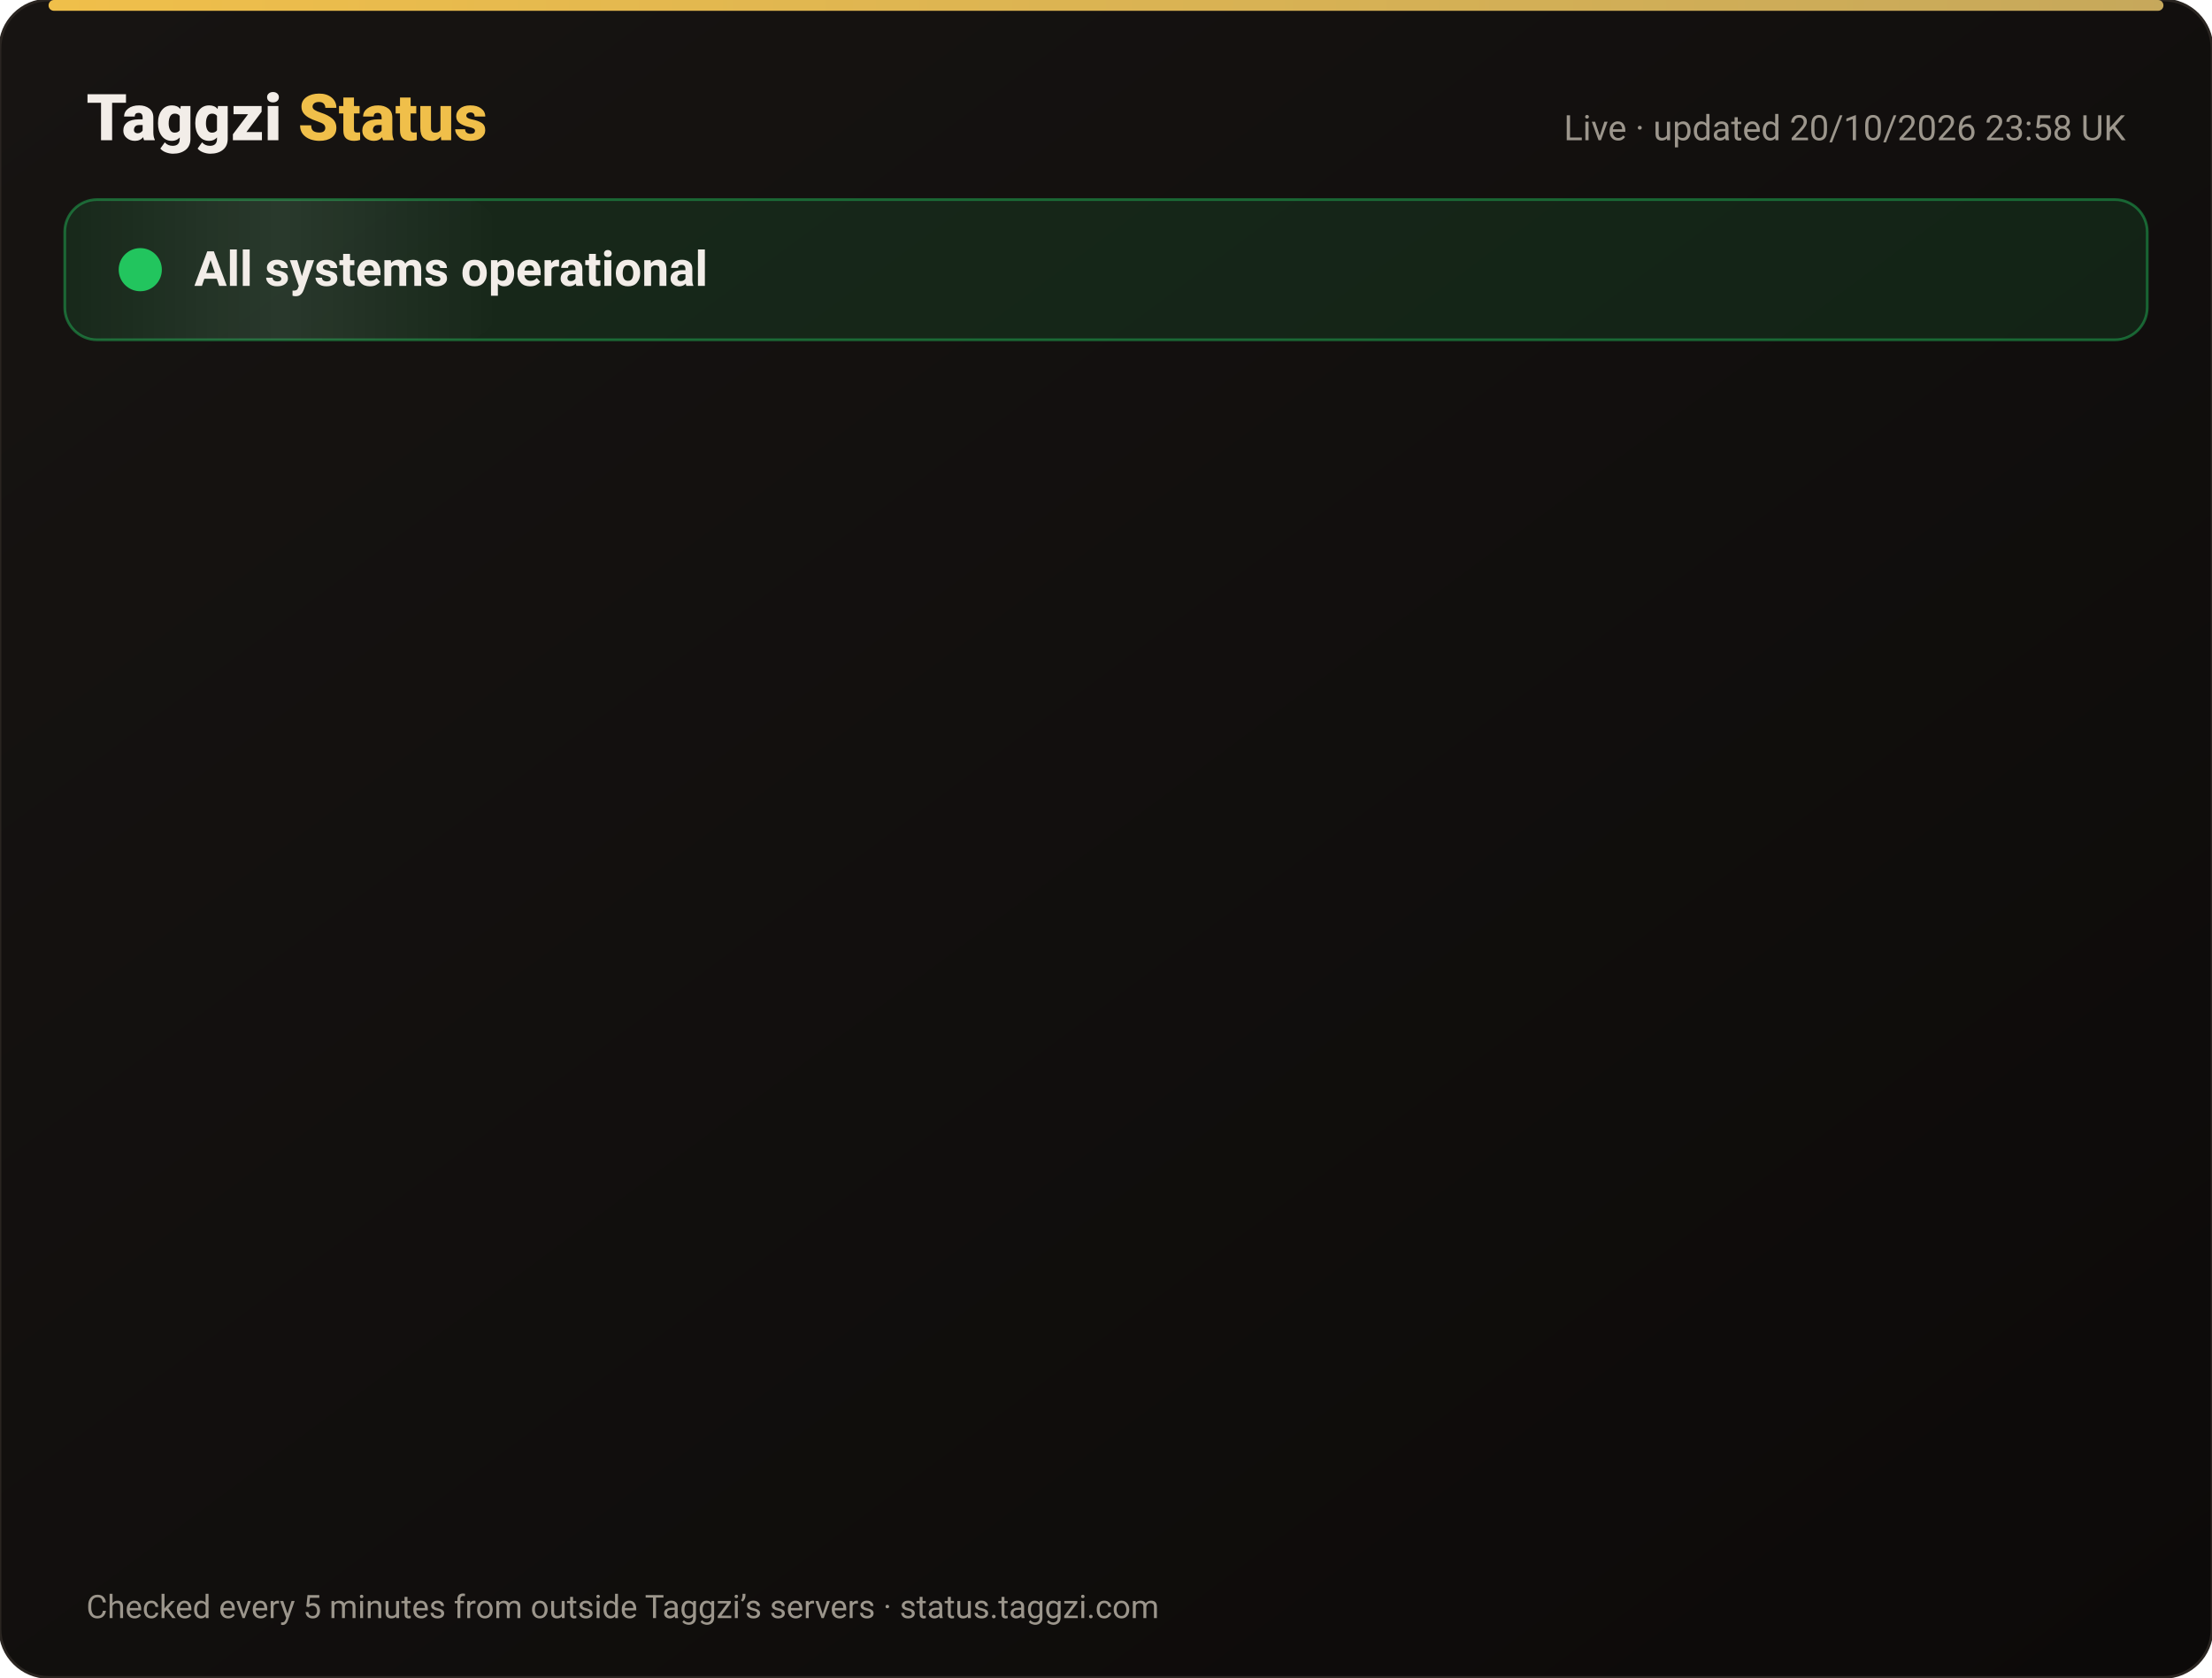
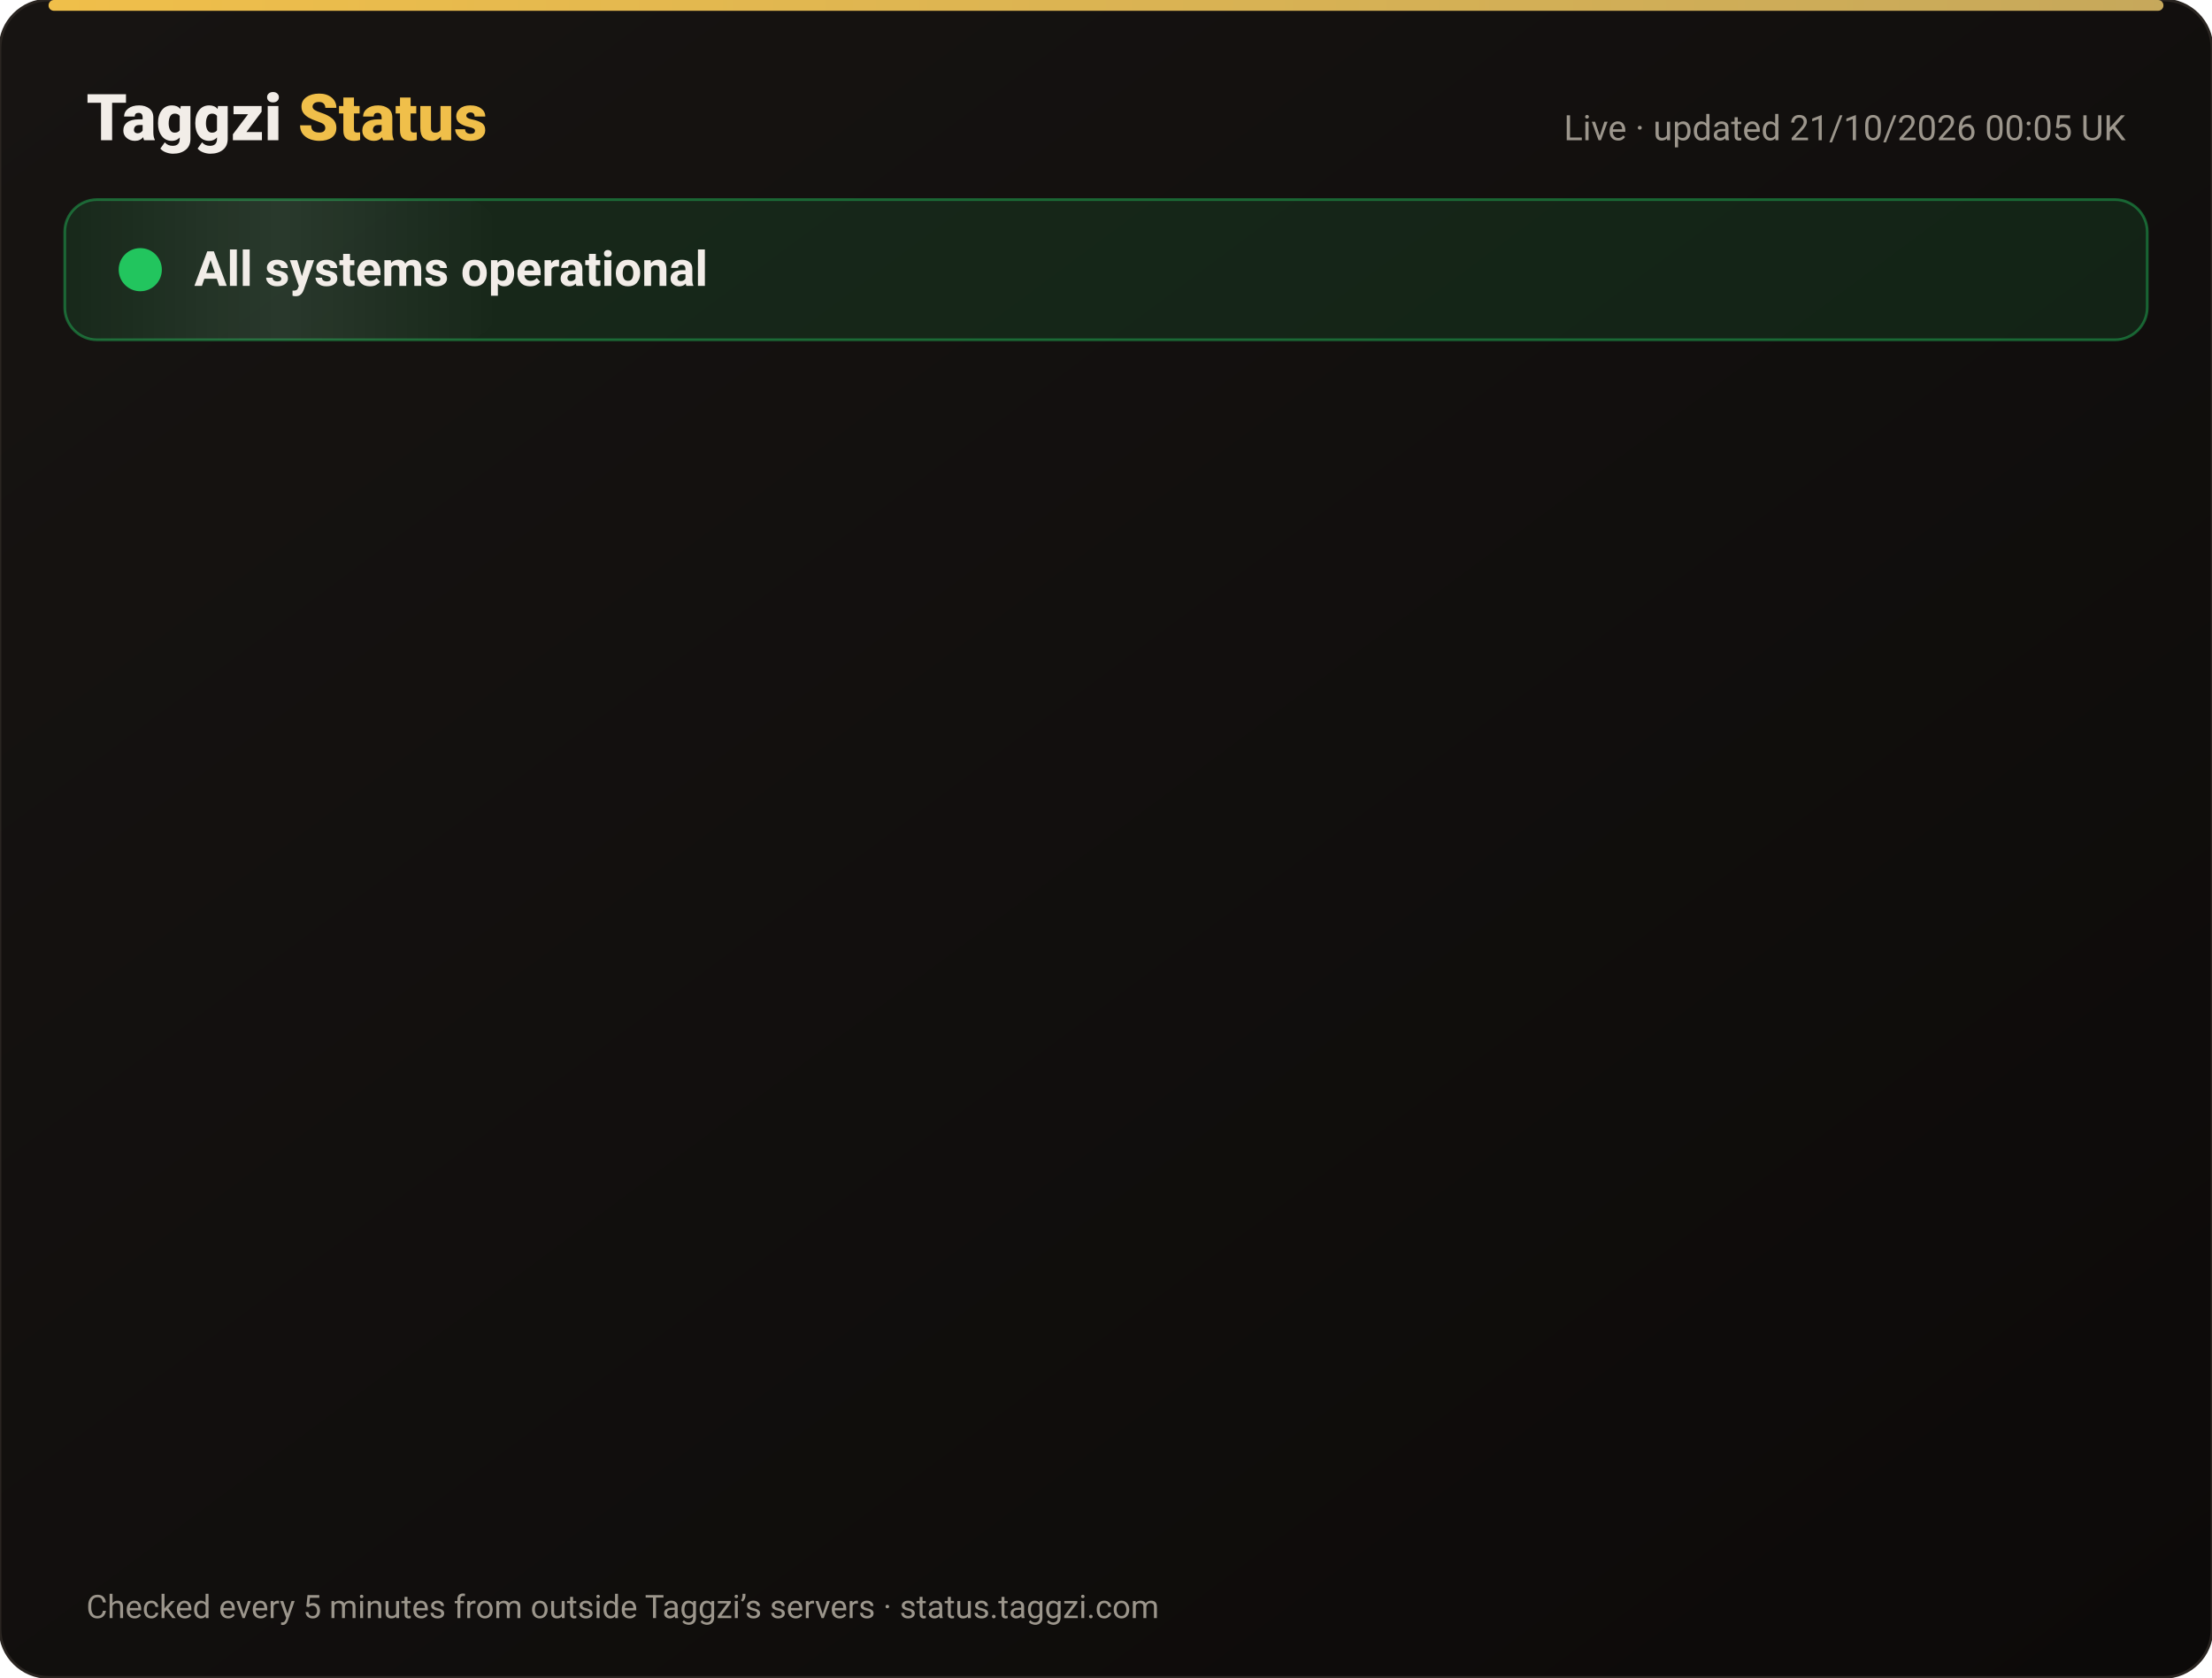
<svg xmlns="http://www.w3.org/2000/svg" width="820" height="622" viewBox="0 0 820 622" font-family="-apple-system,Segoe UI,Roboto,Helvetica,Arial,sans-serif">
  <defs>
    <linearGradient id="bg" x1="0" y1="0" x2="1" y2="1">
      <stop offset="0" stop-color="#171412" />
      <stop offset="1" stop-color="#0C0A09" />
    </linearGradient>
    <linearGradient id="gold" x1="0" x2="1">
      <stop offset="0" stop-color="#F0BF4A" />
      <stop offset="1" stop-color="#c6a85b" />
    </linearGradient>
    <linearGradient id="shine" x1="0" x2="1">
      <stop offset="0" stop-color="#fff" stop-opacity="0" />
      <stop offset=".5" stop-color="#fff" stop-opacity=".08" />
      <stop offset="1" stop-color="#fff" stop-opacity="0" />
    </linearGradient>
  </defs>
  <rect width="820" height="622" rx="18" fill="url(#bg)" stroke="#2a2521" />
  <rect x="18" y="0" width="784" height="4" rx="2" fill="url(#gold)" />
  <text x="32" y="52" font-size="24" font-weight="800" fill="#F2EDE8">Taggzi <tspan fill="#F0BF4A">Status</tspan>
  </text>
-   <text x="788" y="52" font-size="13" fill="#9C968C" text-anchor="end">Live · updated 20/10/2026 23:58 UK</text>
+   <text x="788" y="52" font-size="13" fill="#9C968C" text-anchor="end">Live · updated 21/10/2026 00:05 UK</text>
  <rect x="24" y="74" width="772" height="52" rx="12" fill="#22c55e" fill-opacity=".12" stroke="#22c55e" stroke-opacity=".45" />
  <rect x="24" y="74" width="160" height="52" rx="12" fill="url(#shine)">
    <animate attributeName="x" from="-160" to="820" dur="4s" repeatCount="indefinite" />
  </rect>
  <circle cx="52" cy="100" r="7" fill="#22c55e" />
  <circle cx="52" cy="100" r="7" fill="none" stroke="#22c55e" stroke-width="2">
    <animate attributeName="r" values="7;15;7" dur="2s" repeatCount="indefinite" />
    <animate attributeName="opacity" values=".9;0;.9" dur="2s" repeatCount="indefinite" />
  </circle>
  <text x="72" y="106" font-size="18" font-weight="700" fill="#F2EDE8">All systems operational</text>
  <g opacity="0">
    <animate attributeName="opacity" from="0" to="1" begin="0.00s" dur=".6s" fill="freeze" />
    <line x1="32" y1="188" x2="788" y2="188" stroke="#2a2521" />
    <circle cx="44" cy="166" r="6" fill="#22c55e">
      <animate attributeName="opacity" values="1;.45;1" dur="2.4s" begin="0.00s" repeatCount="indefinite" />
    </circle>
    <text x="62" y="171" font-size="15" font-weight="650" fill="#F2EDE8">Website</text>
    <text x="630" y="171" font-size="13" fill="#9C968C" text-anchor="end">100.00% uptime</text>
    <rect x="648" y="154" width="140" height="24" rx="12" fill="#22c55e" fill-opacity=".14" stroke="#22c55e" stroke-opacity=".5" />
    <text x="718" y="171" font-size="12" font-weight="700" fill="#22c55e" text-anchor="middle">Operational</text>
  </g>
  <g opacity="0">
    <animate attributeName="opacity" from="0" to="1" begin="0.15s" dur=".6s" fill="freeze" />
    <line x1="32" y1="234" x2="788" y2="234" stroke="#2a2521" />
    <circle cx="44" cy="212" r="6" fill="#22c55e">
      <animate attributeName="opacity" values="1;.45;1" dur="2.4s" begin="0.15s" repeatCount="indefinite" />
    </circle>
    <text x="62" y="217" font-size="15" font-weight="650" fill="#F2EDE8">Tag scans</text>
    <text x="630" y="217" font-size="13" fill="#9C968C" text-anchor="end">100.00% uptime</text>
    <rect x="648" y="200" width="140" height="24" rx="12" fill="#22c55e" fill-opacity=".14" stroke="#22c55e" stroke-opacity=".5" />
    <text x="718" y="217" font-size="12" font-weight="700" fill="#22c55e" text-anchor="middle">Operational</text>
  </g>
  <g opacity="0">
    <animate attributeName="opacity" from="0" to="1" begin="0.30s" dur=".6s" fill="freeze" />
    <line x1="32" y1="280" x2="788" y2="280" stroke="#2a2521" />
    <circle cx="44" cy="258" r="6" fill="#22c55e">
      <animate attributeName="opacity" values="1;.45;1" dur="2.4s" begin="0.30s" repeatCount="indefinite" />
    </circle>
    <text x="62" y="263" font-size="15" font-weight="650" fill="#F2EDE8">Manual tag lookup</text>
    <text x="630" y="263" font-size="13" fill="#9C968C" text-anchor="end">100.00% uptime</text>
    <rect x="648" y="246" width="140" height="24" rx="12" fill="#22c55e" fill-opacity=".14" stroke="#22c55e" stroke-opacity=".5" />
    <text x="718" y="263" font-size="12" font-weight="700" fill="#22c55e" text-anchor="middle">Operational</text>
  </g>
  <g opacity="0">
    <animate attributeName="opacity" from="0" to="1" begin="0.45s" dur=".6s" fill="freeze" />
    <line x1="32" y1="326" x2="788" y2="326" stroke="#2a2521" />
    <circle cx="44" cy="304" r="6" fill="#22c55e">
      <animate attributeName="opacity" values="1;.45;1" dur="2.4s" begin="0.45s" repeatCount="indefinite" />
    </circle>
    <text x="62" y="309" font-size="15" font-weight="650" fill="#F2EDE8">App &amp; login</text>
    <text x="630" y="309" font-size="13" fill="#9C968C" text-anchor="end">100.00% uptime</text>
    <rect x="648" y="292" width="140" height="24" rx="12" fill="#22c55e" fill-opacity=".14" stroke="#22c55e" stroke-opacity=".5" />
    <text x="718" y="309" font-size="12" font-weight="700" fill="#22c55e" text-anchor="middle">Operational</text>
  </g>
  <g opacity="0">
    <animate attributeName="opacity" from="0" to="1" begin="0.60s" dur=".6s" fill="freeze" />
    <line x1="32" y1="372" x2="788" y2="372" stroke="#2a2521" />
    <circle cx="44" cy="350" r="6" fill="#22c55e">
      <animate attributeName="opacity" values="1;.45;1" dur="2.4s" begin="0.60s" repeatCount="indefinite" />
    </circle>
    <text x="62" y="355" font-size="15" font-weight="650" fill="#F2EDE8">Community alerts</text>
    <text x="630" y="355" font-size="13" fill="#9C968C" text-anchor="end">100.00% uptime</text>
    <rect x="648" y="338" width="140" height="24" rx="12" fill="#22c55e" fill-opacity=".14" stroke="#22c55e" stroke-opacity=".5" />
    <text x="718" y="355" font-size="12" font-weight="700" fill="#22c55e" text-anchor="middle">Operational</text>
  </g>
  <g opacity="0">
    <animate attributeName="opacity" from="0" to="1" begin="0.75s" dur=".6s" fill="freeze" />
    <line x1="32" y1="418" x2="788" y2="418" stroke="#2a2521" />
    <circle cx="44" cy="396" r="6" fill="#22c55e">
      <animate attributeName="opacity" values="1;.45;1" dur="2.4s" begin="0.75s" repeatCount="indefinite" />
    </circle>
    <text x="62" y="401" font-size="15" font-weight="650" fill="#F2EDE8">Private calling</text>
    <text x="630" y="401" font-size="13" fill="#9C968C" text-anchor="end">100.00% uptime</text>
    <rect x="648" y="384" width="140" height="24" rx="12" fill="#22c55e" fill-opacity=".14" stroke="#22c55e" stroke-opacity=".5" />
    <text x="718" y="401" font-size="12" font-weight="700" fill="#22c55e" text-anchor="middle">Operational</text>
  </g>
  <g opacity="0">
    <animate attributeName="opacity" from="0" to="1" begin="0.90s" dur=".6s" fill="freeze" />
    <line x1="32" y1="464" x2="788" y2="464" stroke="#2a2521" />
    <circle cx="44" cy="442" r="6" fill="#22c55e">
      <animate attributeName="opacity" values="1;.45;1" dur="2.4s" begin="0.90s" repeatCount="indefinite" />
    </circle>
    <text x="62" y="447" font-size="15" font-weight="650" fill="#F2EDE8">Payments</text>
    <text x="630" y="447" font-size="13" fill="#9C968C" text-anchor="end">99.98% uptime</text>
    <rect x="648" y="430" width="140" height="24" rx="12" fill="#22c55e" fill-opacity=".14" stroke="#22c55e" stroke-opacity=".5" />
    <text x="718" y="447" font-size="12" font-weight="700" fill="#22c55e" text-anchor="middle">Operational</text>
  </g>
  <g opacity="0">
    <animate attributeName="opacity" from="0" to="1" begin="1.05s" dur=".6s" fill="freeze" />
    <line x1="32" y1="510" x2="788" y2="510" stroke="#2a2521" />
    <circle cx="44" cy="488" r="6" fill="#22c55e">
      <animate attributeName="opacity" values="1;.45;1" dur="2.4s" begin="1.05s" repeatCount="indefinite" />
    </circle>
    <text x="62" y="493" font-size="15" font-weight="650" fill="#F2EDE8">Email &amp; support</text>
    <text x="630" y="493" font-size="13" fill="#9C968C" text-anchor="end">100.00% uptime</text>
    <rect x="648" y="476" width="140" height="24" rx="12" fill="#22c55e" fill-opacity=".14" stroke="#22c55e" stroke-opacity=".5" />
    <text x="718" y="493" font-size="12" font-weight="700" fill="#22c55e" text-anchor="middle">Operational</text>
  </g>
  <g opacity="0">
    <animate attributeName="opacity" from="0" to="1" begin="1.20s" dur=".6s" fill="freeze" />
    <line x1="32" y1="556" x2="788" y2="556" stroke="#2a2521" />
    <circle cx="44" cy="534" r="6" fill="#22c55e">
      <animate attributeName="opacity" values="1;.45;1" dur="2.4s" begin="1.20s" repeatCount="indefinite" />
    </circle>
    <text x="62" y="539" font-size="15" font-weight="650" fill="#F2EDE8">Secure connection (SSL)</text>
    <text x="630" y="539" font-size="13" fill="#9C968C" text-anchor="end">100.00% uptime</text>
    <rect x="648" y="522" width="140" height="24" rx="12" fill="#22c55e" fill-opacity=".14" stroke="#22c55e" stroke-opacity=".5" />
    <text x="718" y="539" font-size="12" font-weight="700" fill="#22c55e" text-anchor="middle">Operational</text>
  </g>
  <text x="32" y="600" font-size="12" fill="#9C968C">Checked every 5 minutes from outside Taggzi’s servers · status.taggzi.com</text>
</svg>
